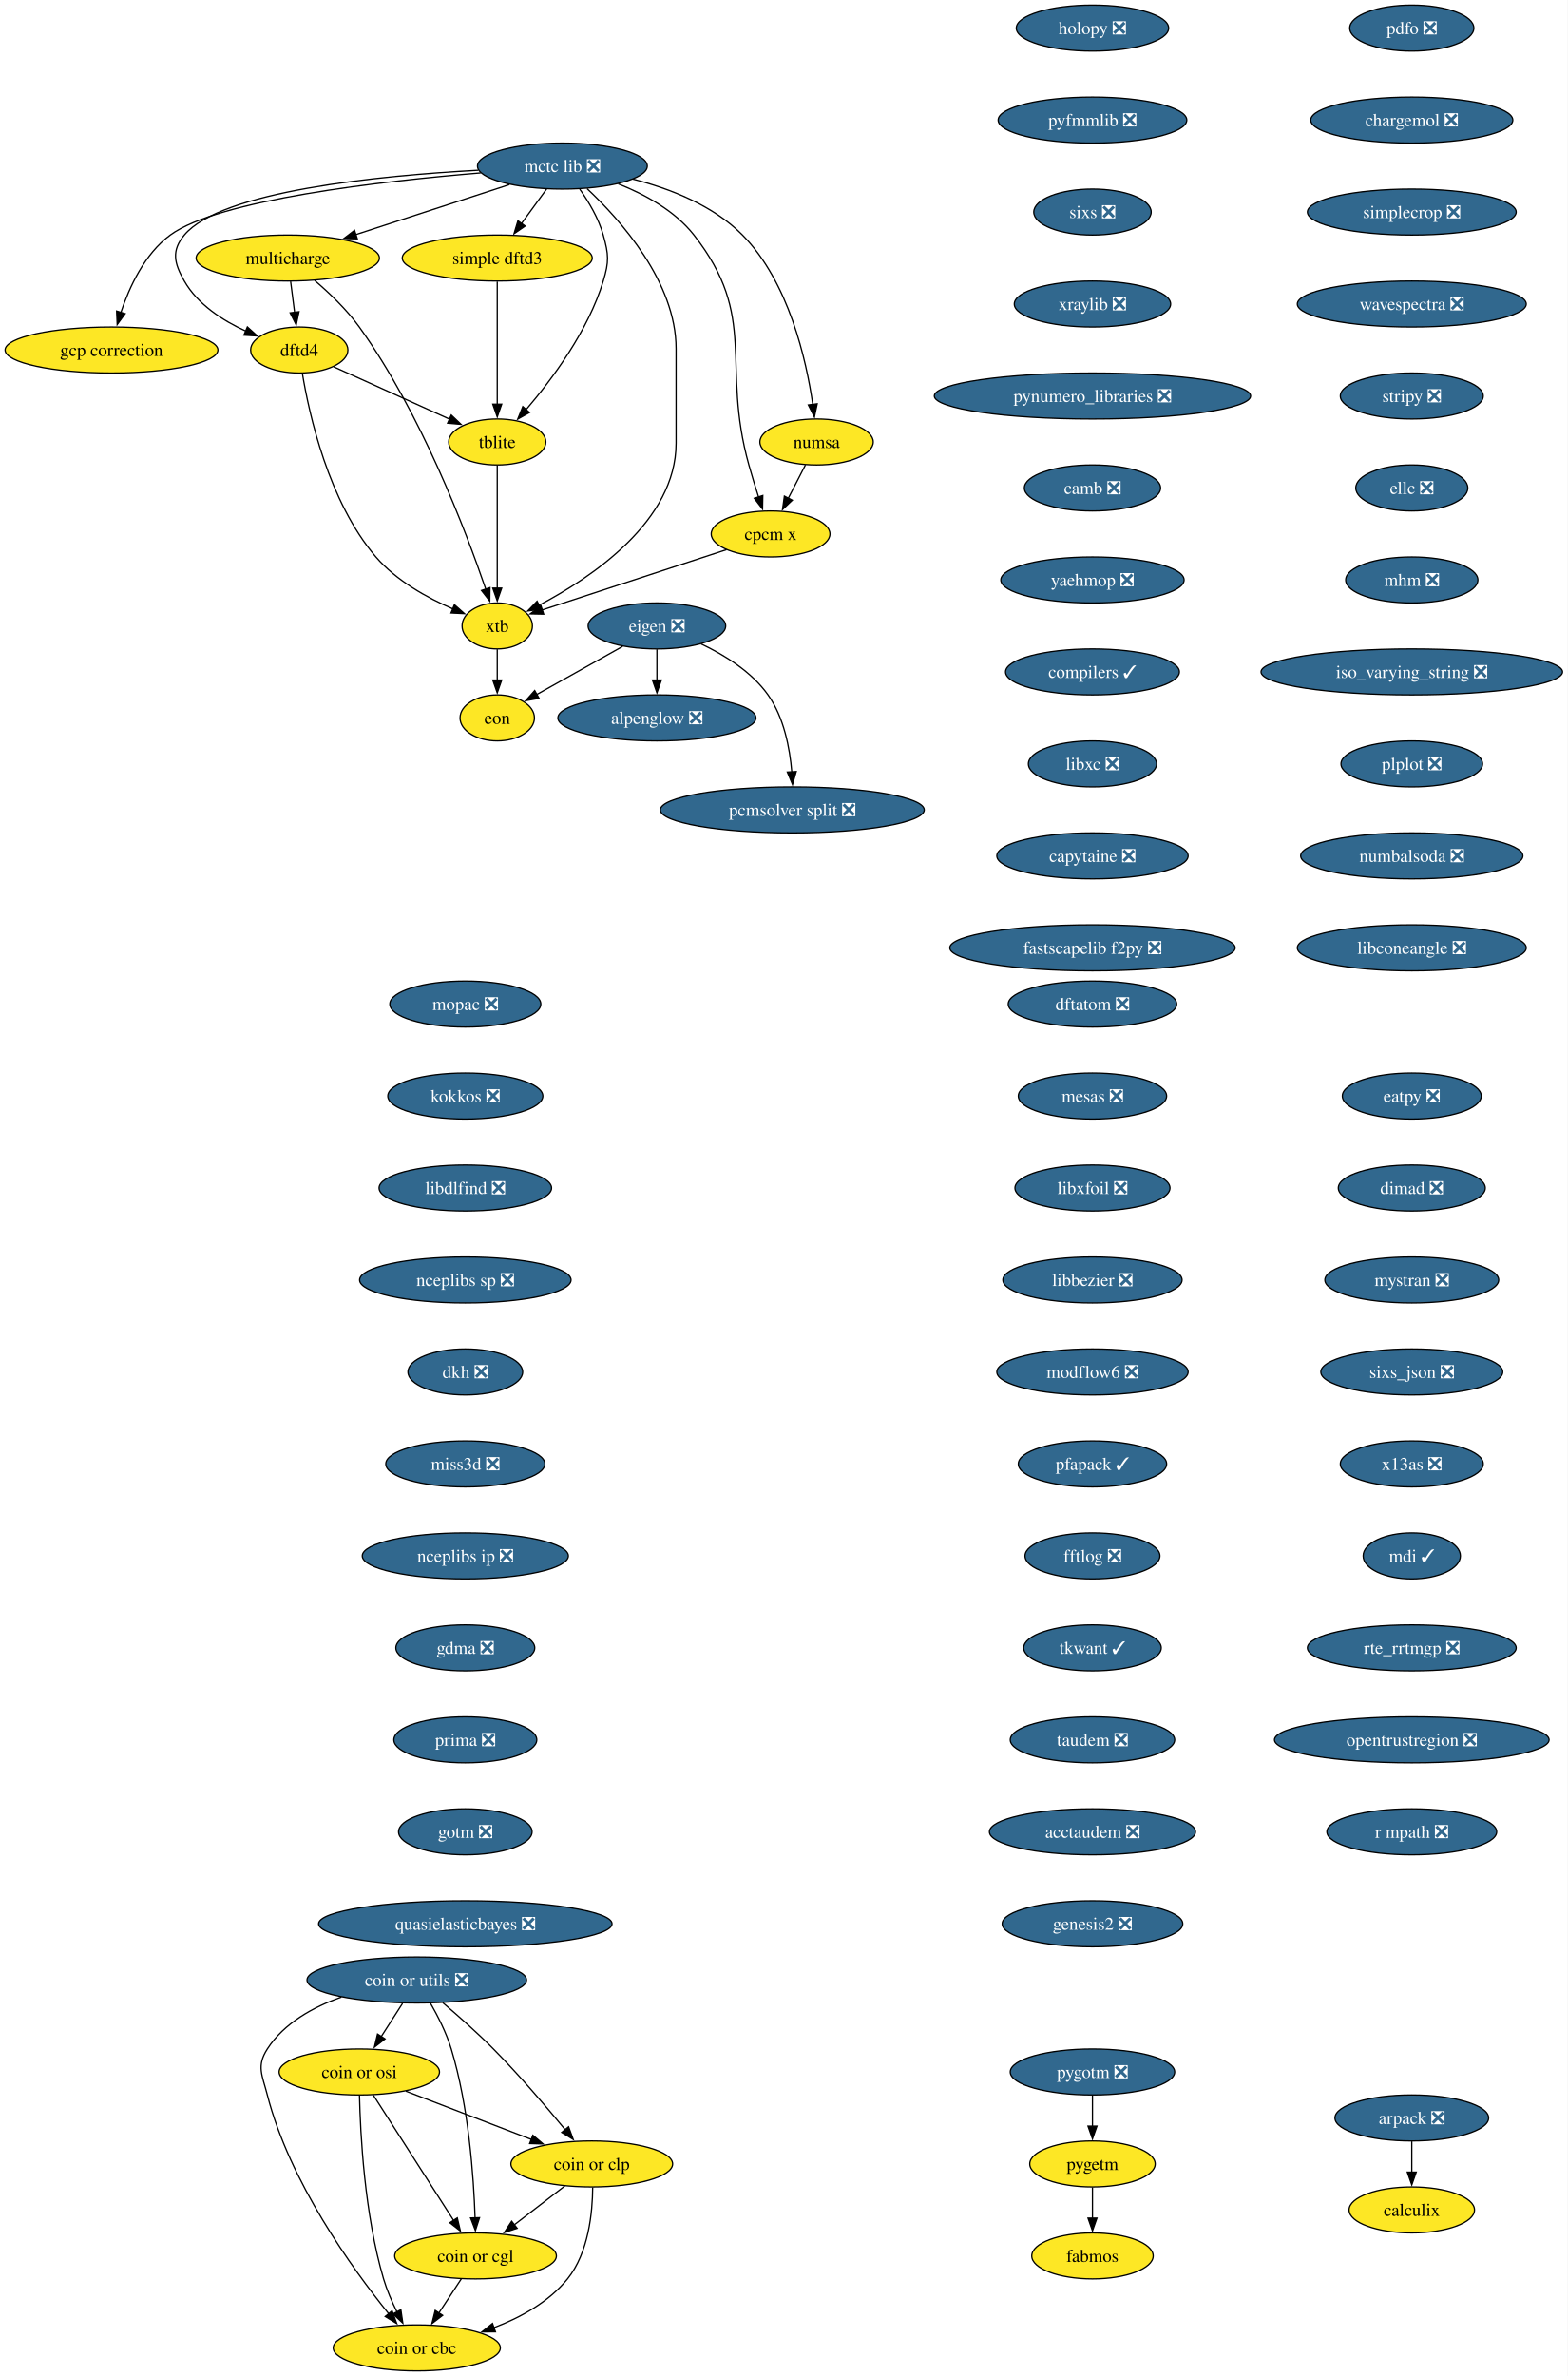
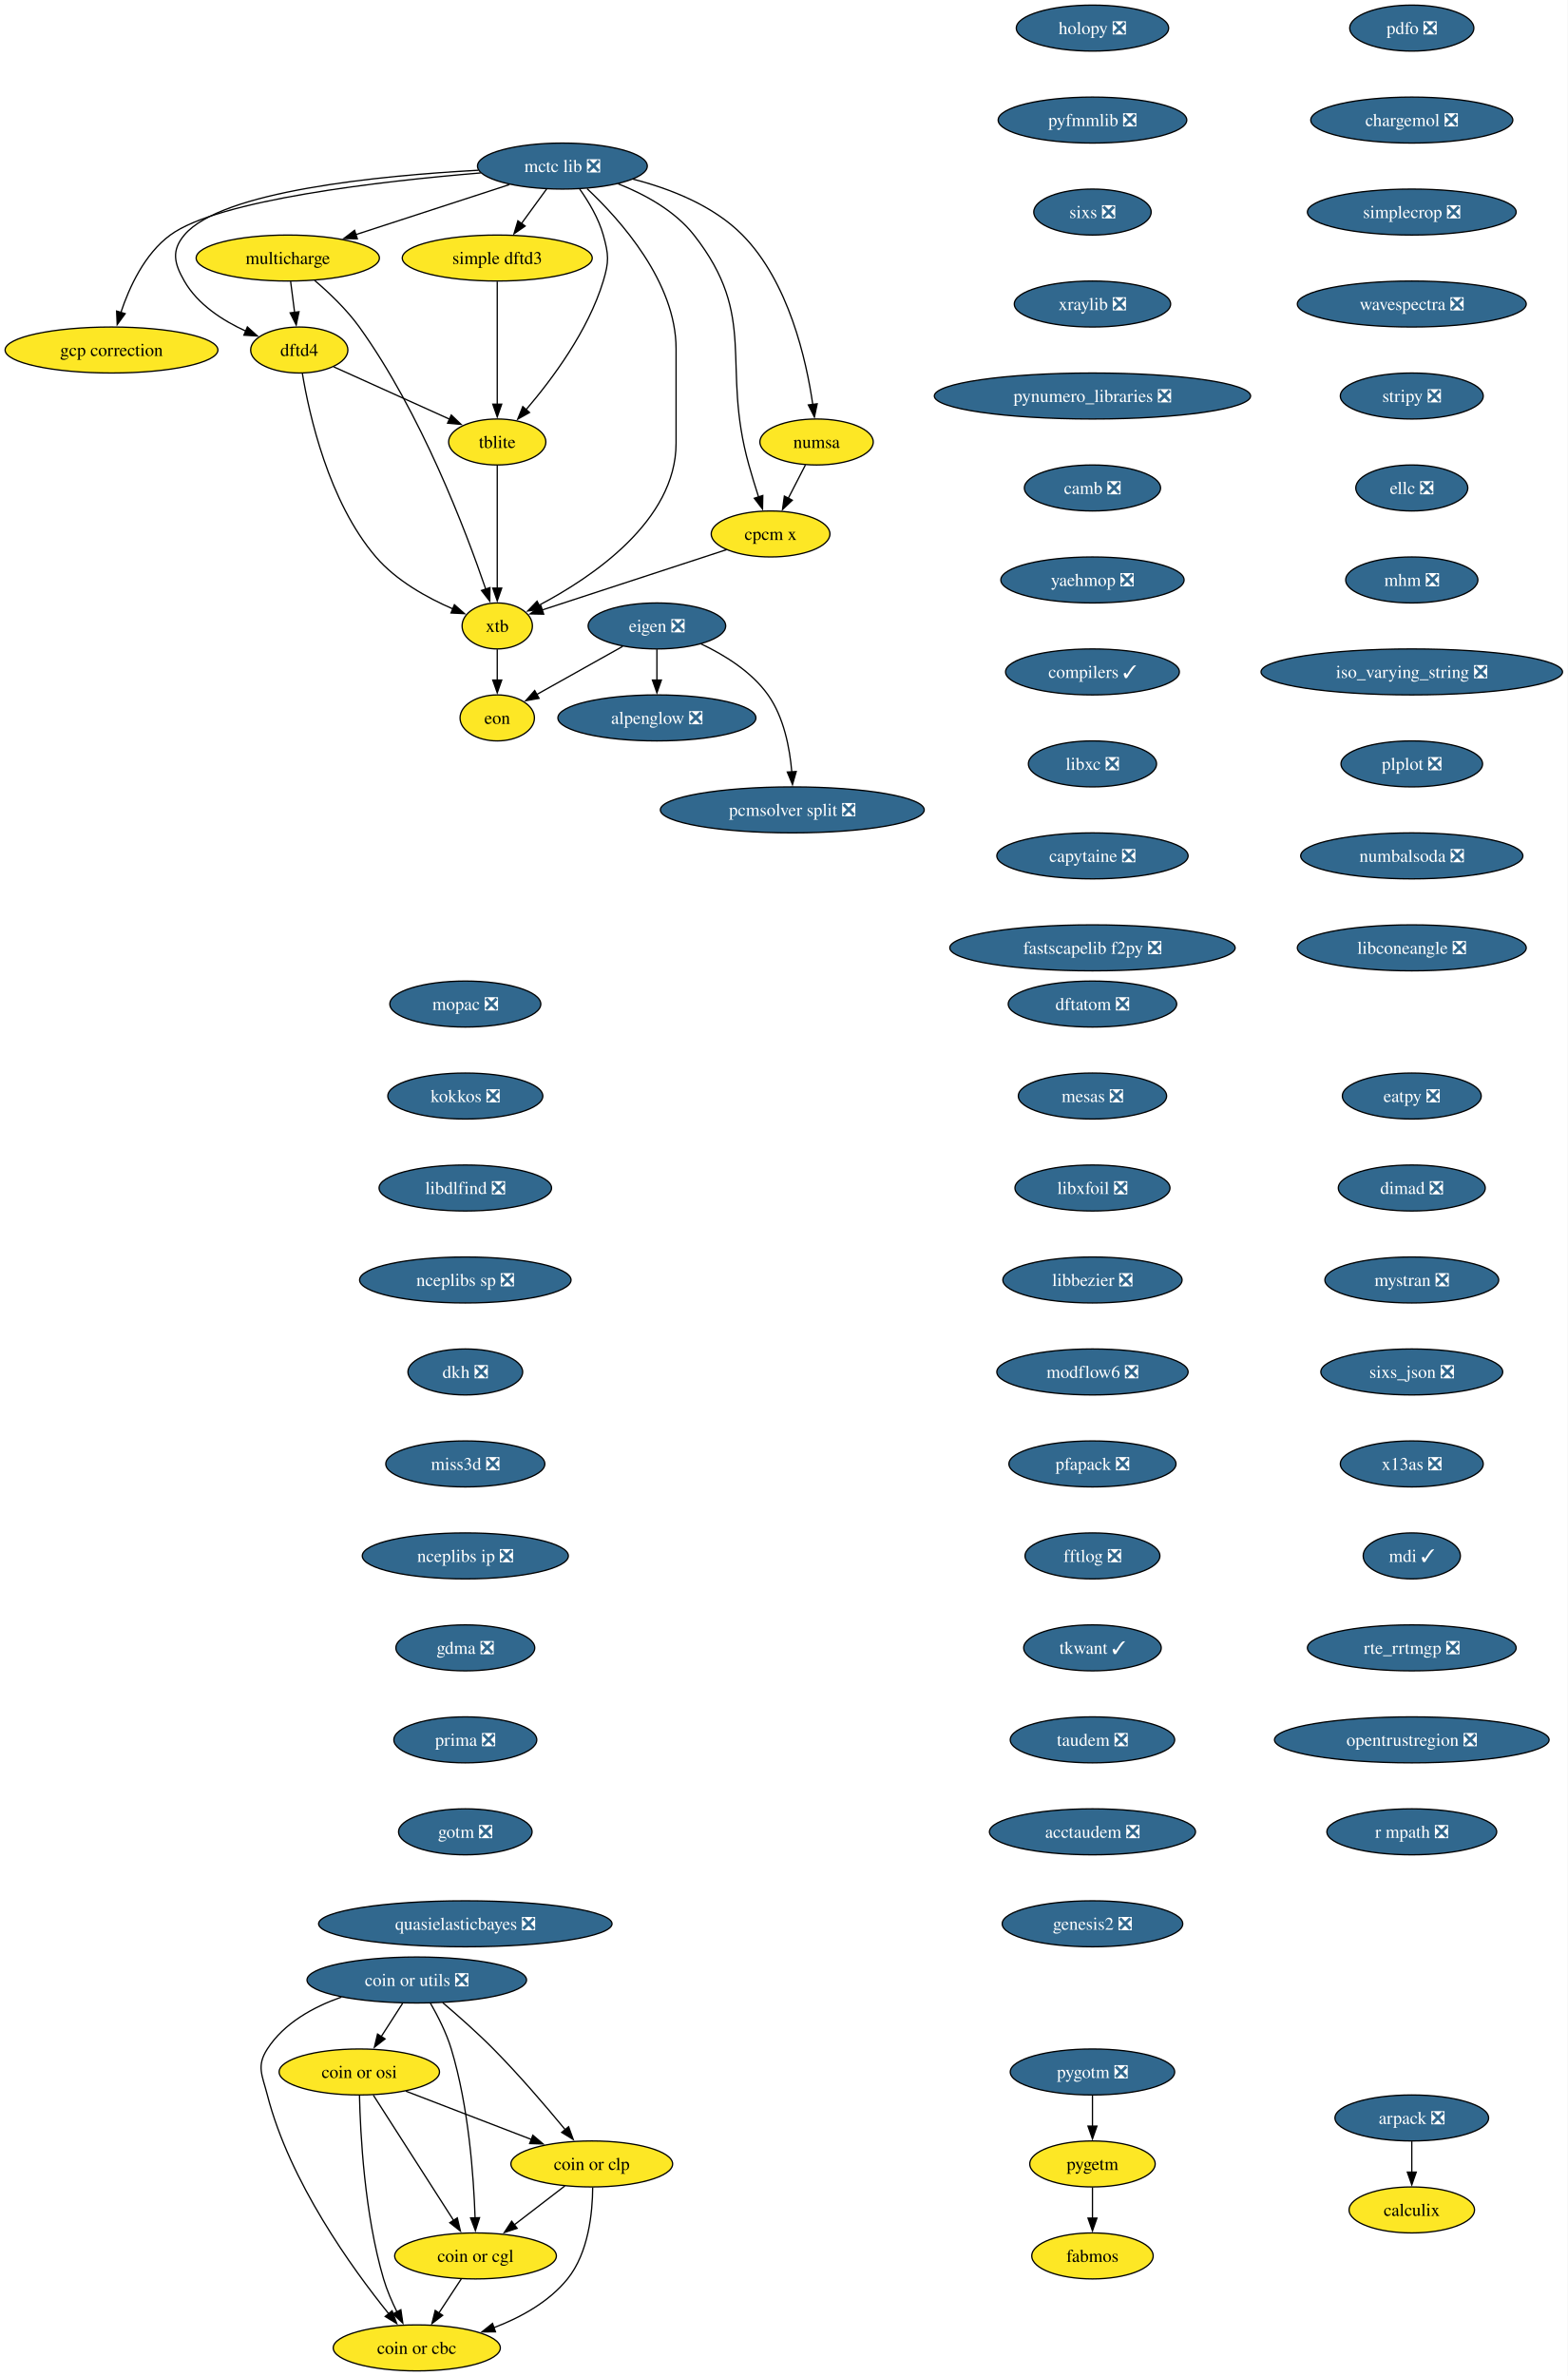
<svg xmlns="http://www.w3.org/2000/svg" xmlns:xlink="http://www.w3.org/1999/xlink" width="1227pt" height="1860pt" viewBox="0.00 0.00 1227.00 1860.00">
  <g id="graph0" class="graph" transform="scale(1 1) rotate(0) translate(4 1856)">
    <polygon fill="white" stroke="none" points="-4,4 -4,-1856 1223.32,-1856 1223.32,4 -4,4" />
    <g id="node1" class="node">
      <g id="a_node1">
        <a xlink:href="https://github.com/conda-forge/alpenglow-feedstock/pull/50" xlink:title="alpenglow ❎">
          <ellipse fill="#31688e" stroke="black" cx="510.3" cy="-1294" rx="77.52" ry="18" />
          <text xml:space="preserve" text-anchor="middle" x="510.3" y="-1289.33" font-family="Times,serif" font-size="14.00" fill="white">alpenglow ❎</text>
        </a>
      </g>
    </g>
    <g id="node2" class="node">
      <g id="a_node2">
        <a xlink:href="https://github.com/conda-forge/arpack-feedstock/pull/55" xlink:title="arpack ❎">
          <ellipse fill="#31688e" stroke="black" cx="1101.3" cy="-198" rx="60.15" ry="18" />
          <text xml:space="preserve" text-anchor="middle" x="1101.3" y="-193.32" font-family="Times,serif" font-size="14.00" fill="white">arpack ❎</text>
        </a>
      </g>
    </g>
    <g id="node3" class="node">
      <g id="a_node3">
        <a xlink:href="https://github.com/conda-forge/calculix-feedstock" xlink:title="calculix">
          <ellipse fill="#fde725" stroke="black" cx="1101.3" cy="-126" rx="49.1" ry="18" />
          <text xml:space="preserve" text-anchor="middle" x="1101.3" y="-121.33" font-family="Times,serif" font-size="14.00">calculix</text>
        </a>
      </g>
    </g>
    <g id="edge1" class="edge">
      <path fill="none" stroke="black" d="M1101.3,-179.7C1101.3,-172.41 1101.3,-163.73 1101.3,-155.54" />
      <polygon fill="black" stroke="black" points="1104.8,-155.62 1101.3,-145.62 1097.8,-155.62 1104.8,-155.62" />
    </g>
    <g id="node4" class="node">
      <g id="a_node4">
        <a xlink:href="https://github.com/conda-forge/eigen-feedstock/pull/58" xlink:title="eigen ❎">
          <ellipse fill="#31688e" stroke="black" cx="510.3" cy="-1366" rx="53.84" ry="18" />
          <text xml:space="preserve" text-anchor="middle" x="510.3" y="-1361.33" font-family="Times,serif" font-size="14.00" fill="white">eigen ❎</text>
        </a>
      </g>
    </g>
    <g id="edge2" class="edge">
      <path fill="none" stroke="black" d="M510.3,-1347.7C510.3,-1340.41 510.3,-1331.73 510.3,-1323.54" />
      <polygon fill="black" stroke="black" points="513.8,-1323.62 510.3,-1313.62 506.8,-1323.62 513.8,-1323.62" />
    </g>
    <g id="node5" class="node">
      <g id="a_node5">
        <a xlink:href="https://github.com/conda-forge/pcmsolver-split-feedstock/pull/34" xlink:title="pcmsolver split ❎">
          <ellipse fill="#31688e" stroke="black" cx="616.3" cy="-1222" rx="103.29" ry="18" />
          <text xml:space="preserve" text-anchor="middle" x="616.3" y="-1217.33" font-family="Times,serif" font-size="14.00" fill="white">pcmsolver split ❎</text>
        </a>
      </g>
    </g>
    <g id="edge3" class="edge">
      <path fill="none" stroke="black" d="M544.85,-1351.94C563.13,-1343.3 584.41,-1330.18 597.3,-1312 609.75,-1294.45 614.33,-1270.39 615.89,-1251.71" />
      <polygon fill="black" stroke="black" points="619.38,-1252.03 616.45,-1241.85 612.39,-1251.63 619.38,-1252.03" />
    </g>
    <g id="node6" class="node">
      <g id="a_node6">
        <a xlink:href="https://github.com/conda-forge/eon-feedstock" xlink:title="eon">
          <ellipse fill="#fde725" stroke="black" cx="385.3" cy="-1294" rx="29.11" ry="18" />
          <text xml:space="preserve" text-anchor="middle" x="385.3" y="-1289.33" font-family="Times,serif" font-size="14.00">eon</text>
        </a>
      </g>
    </g>
    <g id="edge4" class="edge">
      <path fill="none" stroke="black" d="M483.49,-1349.98C463.72,-1338.92 436.81,-1323.84 416.15,-1312.28" />
      <polygon fill="black" stroke="black" points="418.04,-1309.32 407.61,-1307.49 414.62,-1315.43 418.04,-1309.32" />
    </g>
    <g id="node7" class="node">
      <g id="a_node7">
        <a xlink:href="https://github.com/conda-forge/holopy-feedstock/pull/45" xlink:title="holopy ❎">
          <ellipse fill="#31688e" stroke="black" cx="851.3" cy="-1834" rx="59.63" ry="18" />
          <text xml:space="preserve" text-anchor="middle" x="851.3" y="-1829.33" font-family="Times,serif" font-size="14.00" fill="white">holopy ❎</text>
        </a>
      </g>
    </g>
    <g id="node8" class="node">
      <g id="a_node8">
        <a xlink:href="https://github.com/conda-forge/pyfmmlib-feedstock/pull/47" xlink:title="pyfmmlib ❎">
          <ellipse fill="#31688e" stroke="black" cx="851.3" cy="-1762" rx="73.83" ry="18" />
          <text xml:space="preserve" text-anchor="middle" x="851.3" y="-1757.33" font-family="Times,serif" font-size="14.00" fill="white">pyfmmlib ❎</text>
        </a>
      </g>
    </g>
    <g id="node9" class="node">
      <g id="a_node9">
        <a xlink:href="https://github.com/conda-forge/sixs-feedstock/pull/21" xlink:title="sixs ❎">
          <ellipse fill="#31688e" stroke="black" cx="851.3" cy="-1690" rx="45.95" ry="18" />
          <text xml:space="preserve" text-anchor="middle" x="851.3" y="-1685.33" font-family="Times,serif" font-size="14.00" fill="white">sixs ❎</text>
        </a>
      </g>
    </g>
    <g id="node10" class="node">
      <g id="a_node10">
        <a xlink:href="https://github.com/conda-forge/xraylib-feedstock/pull/60" xlink:title="xraylib ❎">
          <ellipse fill="#31688e" stroke="black" cx="851.3" cy="-1618" rx="61.2" ry="18" />
          <text xml:space="preserve" text-anchor="middle" x="851.3" y="-1613.33" font-family="Times,serif" font-size="14.00" fill="white">xraylib ❎</text>
        </a>
      </g>
    </g>
    <g id="node11" class="node">
      <g id="a_node11">
        <a xlink:href="https://github.com/conda-forge/pynumero_libraries-feedstock/pull/34" xlink:title="pynumero_libraries ❎">
          <ellipse fill="#31688e" stroke="black" cx="851.3" cy="-1546" rx="123.81" ry="18" />
          <text xml:space="preserve" text-anchor="middle" x="851.3" y="-1541.33" font-family="Times,serif" font-size="14.00" fill="white">pynumero_libraries ❎</text>
        </a>
      </g>
    </g>
    <g id="node12" class="node">
      <g id="a_node12">
        <a xlink:href="https://github.com/conda-forge/camb-feedstock/pull/69" xlink:title="camb ❎">
          <ellipse fill="#31688e" stroke="black" cx="851.3" cy="-1474" rx="53.31" ry="18" />
          <text xml:space="preserve" text-anchor="middle" x="851.3" y="-1469.33" font-family="Times,serif" font-size="14.00" fill="white">camb ❎</text>
        </a>
      </g>
    </g>
    <g id="node13" class="node">
      <g id="a_node13">
        <a xlink:href="https://github.com/conda-forge/yaehmop-feedstock/pull/16" xlink:title="yaehmop ❎">
          <ellipse fill="#31688e" stroke="black" cx="851.3" cy="-1402" rx="71.73" ry="18" />
          <text xml:space="preserve" text-anchor="middle" x="851.3" y="-1397.33" font-family="Times,serif" font-size="14.00" fill="white">yaehmop ❎</text>
        </a>
      </g>
    </g>
    <g id="node14" class="node">
      <g id="a_node14">
        <a xlink:href="https://github.com/conda-forge/compilers-feedstock/pull/76" xlink:title="compilers ✓">
          <ellipse fill="#31688e" stroke="black" cx="851.3" cy="-1330" rx="68.04" ry="18" />
          <text xml:space="preserve" text-anchor="middle" x="851.3" y="-1325.33" font-family="Times,serif" font-size="14.00" fill="white">compilers ✓</text>
        </a>
      </g>
    </g>
    <g id="node15" class="node">
      <g id="a_node15">
        <a xlink:href="https://github.com/conda-forge/libxc-feedstock/pull/76" xlink:title="libxc ❎">
          <ellipse fill="#31688e" stroke="black" cx="851.3" cy="-1258" rx="50.16" ry="18" />
          <text xml:space="preserve" text-anchor="middle" x="851.3" y="-1253.33" font-family="Times,serif" font-size="14.00" fill="white">libxc ❎</text>
        </a>
      </g>
    </g>
    <g id="node16" class="node">
      <g id="a_node16">
        <a xlink:href="https://github.com/conda-forge/capytaine-feedstock/pull/50" xlink:title="capytaine ❎">
          <ellipse fill="#31688e" stroke="black" cx="851.3" cy="-1186" rx="74.88" ry="18" />
          <text xml:space="preserve" text-anchor="middle" x="851.3" y="-1181.33" font-family="Times,serif" font-size="14.00" fill="white">capytaine ❎</text>
        </a>
      </g>
    </g>
    <g id="node17" class="node">
      <g id="a_node17">
        <a xlink:href="https://github.com/conda-forge/fastscapelib-f2py-feedstock/pull/31" xlink:title="fastscapelib f2py ❎">
          <ellipse fill="#31688e" stroke="black" cx="851.3" cy="-1114" rx="111.71" ry="18" />
          <text xml:space="preserve" text-anchor="middle" x="851.3" y="-1109.33" font-family="Times,serif" font-size="14.00" fill="white">fastscapelib f2py ❎</text>
        </a>
      </g>
    </g>
    <g id="node18" class="node">
      <g id="a_node18">
        <a xlink:href="https://github.com/conda-forge/dftatom-feedstock/pull/7" xlink:title="dftatom ❎">
          <ellipse fill="#31688e" stroke="black" cx="851.3" cy="-1070" rx="65.94" ry="18" />
          <text xml:space="preserve" text-anchor="middle" x="851.3" y="-1065.33" font-family="Times,serif" font-size="14.00" fill="white">dftatom ❎</text>
        </a>
      </g>
    </g>
    <g id="node19" class="node">
      <g id="a_node19">
        <a xlink:href="https://github.com/conda-forge/mesas-feedstock/pull/56" xlink:title="mesas ❎">
          <ellipse fill="#31688e" stroke="black" cx="851.3" cy="-998" rx="58.05" ry="18" />
          <text xml:space="preserve" text-anchor="middle" x="851.3" y="-993.33" font-family="Times,serif" font-size="14.00" fill="white">mesas ❎</text>
        </a>
      </g>
    </g>
    <g id="node20" class="node">
      <g id="a_node20">
        <a xlink:href="https://github.com/conda-forge/libxfoil-feedstock/pull/19" xlink:title="libxfoil ❎">
          <ellipse fill="#31688e" stroke="black" cx="851.3" cy="-926" rx="60.68" ry="18" />
          <text xml:space="preserve" text-anchor="middle" x="851.3" y="-921.33" font-family="Times,serif" font-size="14.00" fill="white">libxfoil ❎</text>
        </a>
      </g>
    </g>
    <g id="node21" class="node">
      <g id="a_node21">
        <a xlink:href="https://github.com/conda-forge/libbezier-feedstock/pull/13" xlink:title="libbezier ❎">
          <ellipse fill="#31688e" stroke="black" cx="851.3" cy="-854" rx="70.15" ry="18" />
          <text xml:space="preserve" text-anchor="middle" x="851.3" y="-849.33" font-family="Times,serif" font-size="14.00" fill="white">libbezier ❎</text>
        </a>
      </g>
    </g>
    <g id="node25" class="node">
      <g id="a_node25">
        <a xlink:href="https://github.com/conda-forge/modflow6-feedstock/pull/43" xlink:title="modflow6 ❎">
          <ellipse fill="#31688e" stroke="black" cx="851.3" cy="-782" rx="74.88" ry="18" />
          <text xml:space="preserve" text-anchor="middle" x="851.3" y="-777.33" font-family="Times,serif" font-size="14.00" fill="white">modflow6 ❎</text>
        </a>
      </g>
    </g>
    <g id="node22" class="node">
      <g id="a_node22">
        <a xlink:href="https://github.com/conda-forge/dftd4-feedstock" xlink:title="dftd4">
          <ellipse fill="#fde725" stroke="black" cx="230.3" cy="-1582" rx="38.06" ry="18" />
          <text xml:space="preserve" text-anchor="middle" x="230.3" y="-1577.33" font-family="Times,serif" font-size="14.00">dftd4</text>
        </a>
      </g>
    </g>
    <g id="node23" class="node">
      <g id="a_node23">
        <a xlink:href="https://github.com/conda-forge/xtb-feedstock" xlink:title="xtb">
          <ellipse fill="#fde725" stroke="black" cx="385.3" cy="-1366" rx="27.53" ry="18" />
          <text xml:space="preserve" text-anchor="middle" x="385.3" y="-1361.33" font-family="Times,serif" font-size="14.00">xtb</text>
        </a>
      </g>
    </g>
    <g id="edge18" class="edge">
      <path fill="none" stroke="black" d="M232.72,-1563.74C237.98,-1531.93 253.1,-1463.35 290.3,-1420 306.28,-1401.38 330.52,-1388.01 350.51,-1379.35" />
      <polygon fill="black" stroke="black" points="351.76,-1382.62 359.7,-1375.6 349.11,-1376.14 351.76,-1382.62" />
    </g>
    <g id="node24" class="node">
      <g id="a_node24">
        <a xlink:href="https://github.com/conda-forge/tblite-feedstock" xlink:title="tblite">
          <ellipse fill="#fde725" stroke="black" cx="385.3" cy="-1510" rx="38.06" ry="18" />
          <text xml:space="preserve" text-anchor="middle" x="385.3" y="-1505.33" font-family="Times,serif" font-size="14.00">tblite</text>
        </a>
      </g>
    </g>
    <g id="edge19" class="edge">
      <path fill="none" stroke="black" d="M257.3,-1568.81C282.45,-1557.45 320.17,-1540.42 348.15,-1527.78" />
      <polygon fill="black" stroke="black" points="349.3,-1531.1 356.97,-1523.79 346.42,-1524.72 349.3,-1531.1" />
    </g>
    <g id="edge20" class="edge">
      <path fill="none" stroke="black" d="M385.3,-1347.7C385.3,-1340.41 385.3,-1331.73 385.3,-1323.54" />
      <polygon fill="black" stroke="black" points="388.8,-1323.62 385.3,-1313.62 381.8,-1323.62 388.8,-1323.62" />
    </g>
    <g id="edge21" class="edge">
      <path fill="none" stroke="black" d="M385.3,-1491.59C385.3,-1467.61 385.3,-1424.14 385.3,-1395.42" />
      <polygon fill="black" stroke="black" points="388.8,-1395.62 385.3,-1385.62 381.8,-1395.62 388.8,-1395.62" />
    </g>
    <g id="node26" class="node">
      <g id="a_node26">
-         <a xlink:href="https://github.com/conda-forge/pfapack-feedstock/pull/24" xlink:title="pfapack ✓">
-           <ellipse fill="#31688e" stroke="black" cx="851.3" cy="-710" rx="58.05" ry="18" />
-           <text xml:space="preserve" text-anchor="middle" x="851.3" y="-705.33" font-family="Times,serif" font-size="14.00" fill="white">pfapack ✓</text>
+         <a xlink:href="https://github.com/conda-forge/pfapack-feedstock/pull/24" xlink:title="pfapack ❎">
+           <ellipse fill="#31688e" stroke="black" cx="851.3" cy="-710" rx="65.41" ry="18" />
+           <text xml:space="preserve" text-anchor="middle" x="851.3" y="-705.33" font-family="Times,serif" font-size="14.00" fill="white">pfapack ❎</text>
        </a>
      </g>
    </g>
    <g id="node27" class="node">
      <g id="a_node27">
        <a xlink:href="https://github.com/conda-forge/fftlog-feedstock/pull/23" xlink:title="fftlog ❎">
          <ellipse fill="#31688e" stroke="black" cx="851.3" cy="-638" rx="52.79" ry="18" />
          <text xml:space="preserve" text-anchor="middle" x="851.3" y="-633.33" font-family="Times,serif" font-size="14.00" fill="white">fftlog ❎</text>
        </a>
      </g>
    </g>
    <g id="node28" class="node">
      <g id="a_node28">
        <a xlink:href="https://github.com/conda-forge/tkwant-feedstock/pull/15" xlink:title="tkwant ✓">
          <ellipse fill="#31688e" stroke="black" cx="851.3" cy="-566" rx="53.84" ry="18" />
          <text xml:space="preserve" text-anchor="middle" x="851.3" y="-561.33" font-family="Times,serif" font-size="14.00" fill="white">tkwant ✓</text>
        </a>
      </g>
    </g>
    <g id="node29" class="node">
      <g id="a_node29">
        <a xlink:href="https://github.com/conda-forge/taudem-feedstock/pull/23" xlink:title="taudem ❎">
          <ellipse fill="#31688e" stroke="black" cx="851.3" cy="-494" rx="64.36" ry="18" />
          <text xml:space="preserve" text-anchor="middle" x="851.3" y="-489.32" font-family="Times,serif" font-size="14.00" fill="white">taudem ❎</text>
        </a>
      </g>
    </g>
    <g id="node35" class="node">
      <g id="a_node35">
        <a xlink:href="https://github.com/conda-forge/acctaudem-feedstock/pull/18" xlink:title="acctaudem ❎">
          <ellipse fill="#31688e" stroke="black" cx="851.3" cy="-422" rx="80.67" ry="18" />
          <text xml:space="preserve" text-anchor="middle" x="851.3" y="-417.32" font-family="Times,serif" font-size="14.00" fill="white">acctaudem ❎</text>
        </a>
      </g>
    </g>
    <g id="node30" class="node">
      <g id="a_node30">
        <a xlink:href="https://github.com/conda-forge/coin-or-utils-feedstock/pull/41" xlink:title="coin or utils ❎">
          <ellipse fill="#31688e" stroke="black" cx="322.3" cy="-306" rx="85.93" ry="18" />
          <text xml:space="preserve" text-anchor="middle" x="322.3" y="-301.32" font-family="Times,serif" font-size="14.00" fill="white">coin or utils ❎</text>
        </a>
      </g>
    </g>
    <g id="node31" class="node">
      <g id="a_node31">
        <a xlink:href="https://github.com/conda-forge/coin-or-cgl-feedstock" xlink:title="coin or cgl">
          <ellipse fill="#fde725" stroke="black" cx="368.3" cy="-90" rx="63.31" ry="18" />
          <text xml:space="preserve" text-anchor="middle" x="368.3" y="-85.33" font-family="Times,serif" font-size="14.00">coin or cgl</text>
        </a>
      </g>
    </g>
    <g id="edge27" class="edge">
      <path fill="none" stroke="black" d="M332.92,-287.99C338.72,-277.9 345.47,-264.65 349.3,-252 362.91,-207.1 366.85,-152.4 367.95,-119.71" />
      <polygon fill="black" stroke="black" points="371.44,-119.93 368.2,-109.84 364.44,-119.74 371.44,-119.93" />
    </g>
    <g id="node32" class="node">
      <g id="a_node32">
        <a xlink:href="https://github.com/conda-forge/coin-or-osi-feedstock" xlink:title="coin or osi">
          <ellipse fill="#fde725" stroke="black" cx="277.3" cy="-234" rx="62.78" ry="18" />
          <text xml:space="preserve" text-anchor="middle" x="277.3" y="-229.32" font-family="Times,serif" font-size="14.00">coin or osi</text>
        </a>
      </g>
    </g>
    <g id="edge28" class="edge">
      <path fill="none" stroke="black" d="M311.18,-287.7C306.11,-279.81 300,-270.3 294.37,-261.55" />
      <polygon fill="black" stroke="black" points="297.47,-259.9 289.11,-253.38 291.58,-263.68 297.47,-259.9" />
    </g>
    <g id="node33" class="node">
      <g id="a_node33">
        <a xlink:href="https://github.com/conda-forge/coin-or-cbc-feedstock" xlink:title="coin or cbc">
          <ellipse fill="#fde725" stroke="black" cx="322.3" cy="-18" rx="65.41" ry="18" />
          <text xml:space="preserve" text-anchor="middle" x="322.3" y="-13.32" font-family="Times,serif" font-size="14.00">coin or cbc</text>
        </a>
      </g>
    </g>
    <g id="edge29" class="edge">
      <path fill="none" stroke="black" d="M263.29,-292.63C241.21,-284.84 218.35,-272.24 205.3,-252 196.63,-238.55 201.33,-231.5 205.3,-216 222.71,-148.09 271.6,-80.31 300.38,-44.67" />
      <polygon fill="black" stroke="black" points="302.97,-47.03 306.61,-37.08 297.56,-42.59 302.97,-47.03" />
    </g>
    <g id="node34" class="node">
      <g id="a_node34">
        <a xlink:href="https://github.com/conda-forge/coin-or-clp-feedstock" xlink:title="coin or clp">
          <ellipse fill="#fde725" stroke="black" cx="459.3" cy="-162" rx="63.31" ry="18" />
          <text xml:space="preserve" text-anchor="middle" x="459.3" y="-157.32" font-family="Times,serif" font-size="14.00">coin or clp</text>
        </a>
      </g>
    </g>
    <g id="edge30" class="edge">
      <path fill="none" stroke="black" d="M342.64,-288.22C354.55,-278.1 369.69,-264.74 382.3,-252 402.37,-231.72 423.46,-207.08 438.48,-188.87" />
      <polygon fill="black" stroke="black" points="441.16,-191.12 444.79,-181.17 435.75,-186.69 441.16,-191.12" />
    </g>
    <g id="edge31" class="edge">
      <path fill="none" stroke="black" d="M357.17,-72.05C351.91,-64.06 345.52,-54.33 339.65,-45.4" />
      <polygon fill="black" stroke="black" points="342.58,-43.49 334.16,-37.05 336.73,-47.33 342.58,-43.49" />
    </g>
    <g id="edge32" class="edge">
      <path fill="none" stroke="black" d="M288.28,-215.87C303.92,-191.46 332.78,-146.43 351.23,-117.64" />
      <polygon fill="black" stroke="black" points="354.02,-119.77 356.47,-109.46 348.13,-115.99 354.02,-119.77" />
    </g>
    <g id="edge33" class="edge">
      <path fill="none" stroke="black" d="M277.44,-215.7C278.1,-185.79 281.33,-122.75 296.3,-72 298.88,-63.25 302.81,-54.18 306.84,-46.07" />
      <polygon fill="black" stroke="black" points="309.84,-47.88 311.38,-37.4 303.64,-44.63 309.84,-47.88" />
    </g>
    <g id="edge34" class="edge">
      <path fill="none" stroke="black" d="M313.69,-219C342,-208.12 381.48,-192.93 412.19,-181.12" />
      <polygon fill="black" stroke="black" points="413.17,-184.49 421.25,-177.64 410.66,-177.96 413.17,-184.49" />
    </g>
    <g id="edge35" class="edge">
      <path fill="none" stroke="black" d="M438.19,-144.76C426.45,-135.73 411.62,-124.33 398.65,-114.35" />
      <polygon fill="black" stroke="black" points="400.87,-111.64 390.81,-108.31 396.6,-117.18 400.87,-111.64" />
    </g>
    <g id="edge36" class="edge">
      <path fill="none" stroke="black" d="M460.02,-143.65C459.91,-124.15 456.88,-92.52 440.3,-72 425.69,-53.92 403.61,-41.79 382.48,-33.76" />
      <polygon fill="black" stroke="black" points="383.91,-30.56 373.32,-30.54 381.59,-37.16 383.91,-30.56" />
    </g>
    <g id="node36" class="node">
      <g id="a_node36">
        <a xlink:href="https://github.com/conda-forge/genesis2-feedstock/pull/13" xlink:title="genesis2 ❎">
          <ellipse fill="#31688e" stroke="black" cx="851.3" cy="-350" rx="70.68" ry="18" />
          <text xml:space="preserve" text-anchor="middle" x="851.3" y="-345.32" font-family="Times,serif" font-size="14.00" fill="white">genesis2 ❎</text>
        </a>
      </g>
    </g>
    <g id="node37" class="node">
      <g id="a_node37">
        <a xlink:href="https://github.com/conda-forge/pdfo-feedstock/pull/22" xlink:title="pdfo ❎">
          <ellipse fill="#31688e" stroke="black" cx="1101.3" cy="-1834" rx="48.58" ry="18" />
          <text xml:space="preserve" text-anchor="middle" x="1101.3" y="-1829.33" font-family="Times,serif" font-size="14.00" fill="white">pdfo ❎</text>
        </a>
      </g>
    </g>
    <g id="node38" class="node">
      <g id="a_node38">
        <a xlink:href="https://github.com/conda-forge/chargemol-feedstock/pull/3" xlink:title="chargemol ❎">
          <ellipse fill="#31688e" stroke="black" cx="1101.3" cy="-1762" rx="79.09" ry="18" />
          <text xml:space="preserve" text-anchor="middle" x="1101.3" y="-1757.33" font-family="Times,serif" font-size="14.00" fill="white">chargemol ❎</text>
        </a>
      </g>
    </g>
    <g id="node39" class="node">
      <g id="a_node39">
        <a xlink:href="https://github.com/conda-forge/simplecrop-feedstock/pull/4" xlink:title="simplecrop ❎">
          <ellipse fill="#31688e" stroke="black" cx="1101.3" cy="-1690" rx="81.72" ry="18" />
          <text xml:space="preserve" text-anchor="middle" x="1101.3" y="-1685.33" font-family="Times,serif" font-size="14.00" fill="white">simplecrop ❎</text>
        </a>
      </g>
    </g>
    <g id="node42" class="node">
      <g id="a_node42">
        <a xlink:href="https://github.com/conda-forge/wavespectra-feedstock/pull/37" xlink:title="wavespectra ❎">
          <ellipse fill="#31688e" stroke="black" cx="1101.3" cy="-1618" rx="89.61" ry="18" />
          <text xml:space="preserve" text-anchor="middle" x="1101.3" y="-1613.33" font-family="Times,serif" font-size="14.00" fill="white">wavespectra ❎</text>
        </a>
      </g>
    </g>
    <g id="node40" class="node">
      <g id="a_node40">
        <a xlink:href="https://github.com/conda-forge/simple-dftd3-feedstock" xlink:title="simple dftd3">
          <ellipse fill="#fde725" stroke="black" cx="385.3" cy="-1654" rx="74.36" ry="18" />
          <text xml:space="preserve" text-anchor="middle" x="385.3" y="-1649.33" font-family="Times,serif" font-size="14.00">simple dftd3</text>
        </a>
      </g>
    </g>
    <g id="edge41" class="edge">
      <path fill="none" stroke="black" d="M385.3,-1635.59C385.3,-1611.61 385.3,-1568.14 385.3,-1539.42" />
      <polygon fill="black" stroke="black" points="388.8,-1539.62 385.3,-1529.62 381.8,-1539.62 388.8,-1539.62" />
    </g>
    <g id="node41" class="node">
      <g id="a_node41">
        <a xlink:href="https://github.com/conda-forge/gcp-correction-feedstock" xlink:title="gcp correction">
          <ellipse fill="#fde725" stroke="black" cx="83.3" cy="-1582" rx="83.3" ry="18" />
          <text xml:space="preserve" text-anchor="middle" x="83.3" y="-1577.33" font-family="Times,serif" font-size="14.00">gcp correction</text>
        </a>
      </g>
    </g>
    <g id="node43" class="node">
      <g id="a_node43">
        <a xlink:href="https://github.com/conda-forge/stripy-feedstock/pull/25" xlink:title="stripy ❎">
          <ellipse fill="#31688e" stroke="black" cx="1101.3" cy="-1546" rx="55.94" ry="18" />
          <text xml:space="preserve" text-anchor="middle" x="1101.3" y="-1541.33" font-family="Times,serif" font-size="14.00" fill="white">stripy ❎</text>
        </a>
      </g>
    </g>
    <g id="node44" class="node">
      <g id="a_node44">
        <a xlink:href="https://github.com/conda-forge/ellc-feedstock/pull/18" xlink:title="ellc ❎">
          <ellipse fill="#31688e" stroke="black" cx="1101.3" cy="-1474" rx="43.84" ry="18" />
          <text xml:space="preserve" text-anchor="middle" x="1101.3" y="-1469.33" font-family="Times,serif" font-size="14.00" fill="white">ellc ❎</text>
        </a>
      </g>
    </g>
    <g id="node45" class="node">
      <g id="a_node45">
        <a xlink:href="https://github.com/conda-forge/mhm-feedstock/pull/26" xlink:title="mhm ❎">
          <ellipse fill="#31688e" stroke="black" cx="1101.3" cy="-1402" rx="51.74" ry="18" />
          <text xml:space="preserve" text-anchor="middle" x="1101.3" y="-1397.33" font-family="Times,serif" font-size="14.00" fill="white">mhm ❎</text>
        </a>
      </g>
    </g>
    <g id="node46" class="node">
      <g id="a_node46">
        <a xlink:href="https://github.com/conda-forge/iso_varying_string-feedstock/pull/11" xlink:title="iso_varying_string ❎">
          <ellipse fill="#31688e" stroke="black" cx="1101.3" cy="-1330" rx="118.02" ry="18" />
          <text xml:space="preserve" text-anchor="middle" x="1101.3" y="-1325.33" font-family="Times,serif" font-size="14.00" fill="white">iso_varying_string ❎</text>
        </a>
      </g>
    </g>
    <g id="node51" class="node">
      <g id="a_node51">
        <a xlink:href="https://github.com/conda-forge/plplot-feedstock/pull/9" xlink:title="plplot ❎">
          <ellipse fill="#31688e" stroke="black" cx="1101.3" cy="-1258" rx="55.42" ry="18" />
          <text xml:space="preserve" text-anchor="middle" x="1101.3" y="-1253.33" font-family="Times,serif" font-size="14.00" fill="white">plplot ❎</text>
        </a>
      </g>
    </g>
    <g id="node47" class="node">
      <g id="a_node47">
        <a xlink:href="https://github.com/conda-forge/mctc-lib-feedstock/pull/28" xlink:title="mctc lib ❎">
          <ellipse fill="#31688e" stroke="black" cx="436.3" cy="-1726" rx="66.47" ry="18" />
          <text xml:space="preserve" text-anchor="middle" x="436.3" y="-1721.33" font-family="Times,serif" font-size="14.00" fill="white">mctc lib ❎</text>
        </a>
      </g>
    </g>
    <g id="edge47" class="edge">
      <path fill="none" stroke="black" d="M370.57,-1722.73C292.47,-1718.49 169.07,-1706.38 140.3,-1672 130.03,-1659.73 132.36,-1649.89 140.3,-1636 150.76,-1617.71 170.26,-1605.1 188.45,-1596.79" />
      <polygon fill="black" stroke="black" points="189.67,-1600.07 197.53,-1592.97 186.96,-1593.62 189.67,-1600.07" />
    </g>
    <g id="edge48" class="edge">
      <path fill="none" stroke="black" d="M455.61,-1708.32C481.79,-1683.75 525.3,-1635.08 525.3,-1583 525.3,-1583 525.3,-1583 525.3,-1509 525.3,-1448.17 459.35,-1403.95 417.98,-1382.19" />
      <polygon fill="black" stroke="black" points="419.65,-1379.11 409.14,-1377.71 416.48,-1385.36 419.65,-1379.11" />
    </g>
    <g id="edge49" class="edge">
      <path fill="none" stroke="black" d="M449.87,-1707.97C456.86,-1698.09 464.67,-1685.05 468.3,-1672 472.59,-1656.59 472.92,-1651.32 468.3,-1636 456.54,-1597.03 428.21,-1559.06 407.93,-1535.39" />
      <polygon fill="black" stroke="black" points="410.56,-1533.09 401.33,-1527.89 405.3,-1537.71 410.56,-1533.09" />
    </g>
    <g id="edge50" class="edge">
      <path fill="none" stroke="black" d="M423.96,-1708.05C418,-1699.89 410.74,-1689.91 404.12,-1680.82" />
      <polygon fill="black" stroke="black" points="407.14,-1679.03 398.42,-1673.01 401.48,-1683.16 407.14,-1679.03" />
    </g>
    <g id="edge51" class="edge">
      <path fill="none" stroke="black" d="M372.31,-1720.62C293.97,-1714.13 167.04,-1699.65 129.3,-1672 109.27,-1657.32 97.27,-1631.33 90.58,-1611.22" />
      <polygon fill="black" stroke="black" points="94.01,-1610.46 87.75,-1601.91 87.31,-1612.5 94.01,-1610.46" />
    </g>
    <g id="node48" class="node">
      <g id="a_node48">
        <a xlink:href="https://github.com/conda-forge/multicharge-feedstock" xlink:title="multicharge">
          <ellipse fill="#fde725" stroke="black" cx="221.3" cy="-1654" rx="71.73" ry="18" />
          <text xml:space="preserve" text-anchor="middle" x="221.3" y="-1649.33" font-family="Times,serif" font-size="14.00">multicharge</text>
        </a>
      </g>
    </g>
    <g id="edge52" class="edge">
      <path fill="none" stroke="black" d="M394.85,-1711.5C360.53,-1700.33 311.55,-1684.38 274.37,-1672.28" />
      <polygon fill="black" stroke="black" points="275.76,-1669.05 265.17,-1669.28 273.59,-1675.71 275.76,-1669.05" />
    </g>
    <g id="node49" class="node">
      <g id="a_node49">
        <a xlink:href="https://github.com/conda-forge/numsa-feedstock" xlink:title="numsa">
          <ellipse fill="#fde725" stroke="black" cx="635.3" cy="-1510" rx="44.37" ry="18" />
          <text xml:space="preserve" text-anchor="middle" x="635.3" y="-1505.33" font-family="Times,serif" font-size="14.00">numsa</text>
        </a>
      </g>
    </g>
    <g id="edge53" class="edge">
      <path fill="none" stroke="black" d="M491.59,-1715.76C520.46,-1708.35 554.44,-1695.18 577.3,-1672 613.48,-1635.32 627.26,-1574.47 632.38,-1539.01" />
      <polygon fill="black" stroke="black" points="635.79,-1539.9 633.61,-1529.54 628.85,-1539 635.79,-1539.9" />
    </g>
    <g id="node50" class="node">
      <g id="a_node50">
        <a xlink:href="https://github.com/conda-forge/cpcm-x-feedstock" xlink:title="cpcm x">
          <ellipse fill="#fde725" stroke="black" cx="599.3" cy="-1438" rx="46.47" ry="18" />
          <text xml:space="preserve" text-anchor="middle" x="599.3" y="-1433.33" font-family="Times,serif" font-size="14.00">cpcm x</text>
        </a>
      </g>
    </g>
    <g id="edge54" class="edge">
      <path fill="none" stroke="black" d="M480.01,-1712.1C500.85,-1703.82 524.41,-1690.99 539.3,-1672 590.06,-1607.28 560.17,-1571.22 582.3,-1492 584.6,-1483.78 587.33,-1474.92 589.93,-1466.84" />
      <polygon fill="black" stroke="black" points="593.2,-1468.12 592.99,-1457.52 586.55,-1465.94 593.2,-1468.12" />
    </g>
    <g id="edge55" class="edge">
      <path fill="none" stroke="black" d="M223.53,-1635.7C224.47,-1628.32 225.6,-1619.52 226.67,-1611.25" />
      <polygon fill="black" stroke="black" points="230.1,-1611.97 227.91,-1601.61 223.16,-1611.08 230.1,-1611.97" />
    </g>
    <g id="edge56" class="edge">
      <path fill="none" stroke="black" d="M242.34,-1636.47C253.73,-1626.75 267.45,-1613.69 277.3,-1600 325.67,-1532.74 360.73,-1440.36 376.31,-1394.76" />
      <polygon fill="black" stroke="black" points="379.59,-1396 379.45,-1385.4 372.95,-1393.77 379.59,-1396" />
    </g>
    <g id="edge57" class="edge">
      <path fill="none" stroke="black" d="M626.59,-1492.05C622.56,-1484.23 617.69,-1474.75 613.17,-1465.98" />
      <polygon fill="black" stroke="black" points="616.31,-1464.43 608.63,-1457.13 610.09,-1467.63 616.31,-1464.43" />
    </g>
    <g id="edge58" class="edge">
      <path fill="none" stroke="black" d="M564.92,-1425.75C525.26,-1412.78 460.4,-1391.57 420.43,-1378.49" />
      <polygon fill="black" stroke="black" points="421.65,-1375.21 411.05,-1375.42 419.47,-1381.86 421.65,-1375.21" />
    </g>
    <g id="node52" class="node">
      <g id="a_node52">
        <a xlink:href="https://github.com/conda-forge/numbalsoda-feedstock/pull/17" xlink:title="numbalsoda ❎">
          <ellipse fill="#31688e" stroke="black" cx="1101.3" cy="-1186" rx="86.98" ry="18" />
          <text xml:space="preserve" text-anchor="middle" x="1101.3" y="-1181.33" font-family="Times,serif" font-size="14.00" fill="white">numbalsoda ❎</text>
        </a>
      </g>
    </g>
    <g id="node53" class="node">
      <g id="a_node53">
        <a xlink:href="https://github.com/conda-forge/libconeangle-feedstock/pull/11" xlink:title="libconeangle ❎">
          <ellipse fill="#31688e" stroke="black" cx="1101.3" cy="-1114" rx="89.61" ry="18" />
          <text xml:space="preserve" text-anchor="middle" x="1101.3" y="-1109.33" font-family="Times,serif" font-size="14.00" fill="white">libconeangle ❎</text>
        </a>
      </g>
    </g>
    <g id="node54" class="node">
      <g id="a_node54">
        <a xlink:href="https://github.com/conda-forge/mopac-feedstock/pull/26" xlink:title="mopac ❎">
          <ellipse fill="#31688e" stroke="black" cx="360.3" cy="-1070" rx="59.1" ry="18" />
          <text xml:space="preserve" text-anchor="middle" x="360.3" y="-1065.33" font-family="Times,serif" font-size="14.00" fill="white">mopac ❎</text>
        </a>
      </g>
    </g>
    <g id="node55" class="node">
      <g id="a_node55">
        <a xlink:href="https://github.com/conda-forge/kokkos-feedstock/pull/61" xlink:title="kokkos ❎">
          <ellipse fill="#31688e" stroke="black" cx="360.3" cy="-998" rx="60.68" ry="18" />
          <text xml:space="preserve" text-anchor="middle" x="360.3" y="-993.33" font-family="Times,serif" font-size="14.00" fill="white">kokkos ❎</text>
        </a>
      </g>
    </g>
    <g id="node56" class="node">
      <g id="a_node56">
        <a xlink:href="https://github.com/conda-forge/libdlfind-feedstock/pull/10" xlink:title="libdlfind ❎">
          <ellipse fill="#31688e" stroke="black" cx="360.3" cy="-926" rx="67.52" ry="18" />
          <text xml:space="preserve" text-anchor="middle" x="360.3" y="-921.33" font-family="Times,serif" font-size="14.00" fill="white">libdlfind ❎</text>
        </a>
      </g>
    </g>
    <g id="node57" class="node">
      <g id="a_node57">
        <a xlink:href="https://github.com/conda-forge/nceplibs-sp-feedstock/pull/10" xlink:title="nceplibs sp ❎">
          <ellipse fill="#31688e" stroke="black" cx="360.3" cy="-854" rx="82.77" ry="18" />
          <text xml:space="preserve" text-anchor="middle" x="360.3" y="-849.33" font-family="Times,serif" font-size="14.00" fill="white">nceplibs sp ❎</text>
        </a>
      </g>
    </g>
    <g id="node58" class="node">
      <g id="a_node58">
        <a xlink:href="https://github.com/conda-forge/dkh-feedstock/pull/8" xlink:title="dkh ❎">
          <ellipse fill="#31688e" stroke="black" cx="360.3" cy="-782" rx="44.9" ry="18" />
          <text xml:space="preserve" text-anchor="middle" x="360.3" y="-777.33" font-family="Times,serif" font-size="14.00" fill="white">dkh ❎</text>
        </a>
      </g>
    </g>
    <g id="node59" class="node">
      <g id="a_node59">
        <a xlink:href="https://github.com/conda-forge/miss3d-feedstock/pull/11" xlink:title="miss3d ❎">
          <ellipse fill="#31688e" stroke="black" cx="360.3" cy="-710" rx="62.26" ry="18" />
          <text xml:space="preserve" text-anchor="middle" x="360.3" y="-705.33" font-family="Times,serif" font-size="14.00" fill="white">miss3d ❎</text>
        </a>
      </g>
    </g>
    <g id="node60" class="node">
      <g id="a_node60">
        <a xlink:href="https://github.com/conda-forge/nceplibs-ip-feedstock/pull/18" xlink:title="nceplibs ip ❎">
          <ellipse fill="#31688e" stroke="black" cx="360.3" cy="-638" rx="80.67" ry="18" />
          <text xml:space="preserve" text-anchor="middle" x="360.3" y="-633.33" font-family="Times,serif" font-size="14.00" fill="white">nceplibs ip ❎</text>
        </a>
      </g>
    </g>
    <g id="node61" class="node">
      <g id="a_node61">
        <a xlink:href="https://github.com/conda-forge/gdma-feedstock/pull/18" xlink:title="gdma ❎">
          <ellipse fill="#31688e" stroke="black" cx="360.3" cy="-566" rx="54.36" ry="18" />
          <text xml:space="preserve" text-anchor="middle" x="360.3" y="-561.33" font-family="Times,serif" font-size="14.00" fill="white">gdma ❎</text>
        </a>
      </g>
    </g>
    <g id="node62" class="node">
      <g id="a_node62">
        <a xlink:href="https://github.com/conda-forge/prima-feedstock/pull/8" xlink:title="prima ❎">
          <ellipse fill="#31688e" stroke="black" cx="360.3" cy="-494" rx="55.94" ry="18" />
          <text xml:space="preserve" text-anchor="middle" x="360.3" y="-489.32" font-family="Times,serif" font-size="14.00" fill="white">prima ❎</text>
        </a>
      </g>
    </g>
    <g id="node63" class="node">
      <g id="a_node63">
        <a xlink:href="https://github.com/conda-forge/gotm-feedstock/pull/11" xlink:title="gotm ❎">
          <ellipse fill="#31688e" stroke="black" cx="360.3" cy="-422" rx="52.26" ry="18" />
          <text xml:space="preserve" text-anchor="middle" x="360.3" y="-417.32" font-family="Times,serif" font-size="14.00" fill="white">gotm ❎</text>
        </a>
      </g>
    </g>
    <g id="node64" class="node">
      <g id="a_node64">
        <a xlink:href="https://github.com/conda-forge/quasielasticbayes-feedstock/pull/19" xlink:title="quasielasticbayes ❎">
          <ellipse fill="#31688e" stroke="black" cx="360.3" cy="-350" rx="114.87" ry="18" />
          <text xml:space="preserve" text-anchor="middle" x="360.3" y="-345.32" font-family="Times,serif" font-size="14.00" fill="white">quasielasticbayes ❎</text>
        </a>
      </g>
    </g>
    <g id="node65" class="node">
      <g id="a_node65">
        <a xlink:href="https://github.com/conda-forge/eatpy-feedstock/pull/11" xlink:title="eatpy ❎">
          <ellipse fill="#31688e" stroke="black" cx="1101.3" cy="-998" rx="54.36" ry="18" />
          <text xml:space="preserve" text-anchor="middle" x="1101.3" y="-993.33" font-family="Times,serif" font-size="14.00" fill="white">eatpy ❎</text>
        </a>
      </g>
    </g>
    <g id="node66" class="node">
      <g id="a_node66">
        <a xlink:href="https://github.com/conda-forge/dimad-feedstock/pull/7" xlink:title="dimad ❎">
          <ellipse fill="#31688e" stroke="black" cx="1101.3" cy="-926" rx="57.52" ry="18" />
          <text xml:space="preserve" text-anchor="middle" x="1101.3" y="-921.33" font-family="Times,serif" font-size="14.00" fill="white">dimad ❎</text>
        </a>
      </g>
    </g>
    <g id="node67" class="node">
      <g id="a_node67">
        <a xlink:href="https://github.com/conda-forge/mystran-feedstock/pull/10" xlink:title="mystran ❎">
          <ellipse fill="#31688e" stroke="black" cx="1101.3" cy="-854" rx="68.04" ry="18" />
          <text xml:space="preserve" text-anchor="middle" x="1101.3" y="-849.33" font-family="Times,serif" font-size="14.00" fill="white">mystran ❎</text>
        </a>
      </g>
    </g>
    <g id="node71" class="node">
      <g id="a_node71">
        <a xlink:href="https://github.com/conda-forge/sixs_json-feedstock/pull/6" xlink:title="sixs_json ❎">
          <ellipse fill="#31688e" stroke="black" cx="1101.3" cy="-782" rx="71.2" ry="18" />
          <text xml:space="preserve" text-anchor="middle" x="1101.3" y="-777.33" font-family="Times,serif" font-size="14.00" fill="white">sixs_json ❎</text>
        </a>
      </g>
    </g>
    <g id="node68" class="node">
      <g id="a_node68">
        <a xlink:href="https://github.com/conda-forge/fabmos-feedstock" xlink:title="fabmos">
          <ellipse fill="#fde725" stroke="black" cx="851.3" cy="-90" rx="47.53" ry="18" />
          <text xml:space="preserve" text-anchor="middle" x="851.3" y="-85.33" font-family="Times,serif" font-size="14.00">fabmos</text>
        </a>
      </g>
    </g>
    <g id="node69" class="node">
      <g id="a_node69">
        <a xlink:href="https://github.com/conda-forge/pygetm-feedstock" xlink:title="pygetm">
          <ellipse fill="#fde725" stroke="black" cx="851.3" cy="-162" rx="49.1" ry="18" />
          <text xml:space="preserve" text-anchor="middle" x="851.3" y="-157.32" font-family="Times,serif" font-size="14.00">pygetm</text>
        </a>
      </g>
    </g>
    <g id="edge74" class="edge">
      <path fill="none" stroke="black" d="M851.3,-143.7C851.3,-136.41 851.3,-127.73 851.3,-119.54" />
      <polygon fill="black" stroke="black" points="854.8,-119.62 851.3,-109.62 847.8,-119.62 854.8,-119.62" />
    </g>
    <g id="node70" class="node">
      <g id="a_node70">
        <a xlink:href="https://github.com/conda-forge/pygotm-feedstock/pull/18" xlink:title="pygotm ❎">
          <ellipse fill="#31688e" stroke="black" cx="851.3" cy="-234" rx="64.36" ry="18" />
          <text xml:space="preserve" text-anchor="middle" x="851.3" y="-229.32" font-family="Times,serif" font-size="14.00" fill="white">pygotm ❎</text>
        </a>
      </g>
    </g>
    <g id="edge75" class="edge">
      <path fill="none" stroke="black" d="M851.3,-215.7C851.3,-208.41 851.3,-199.73 851.3,-191.54" />
      <polygon fill="black" stroke="black" points="854.8,-191.62 851.3,-181.62 847.8,-191.62 854.8,-191.62" />
    </g>
    <g id="node72" class="node">
      <g id="a_node72">
        <a xlink:href="https://github.com/conda-forge/x13as-feedstock/pull/5" xlink:title="x13as ❎">
          <ellipse fill="#31688e" stroke="black" cx="1101.3" cy="-710" rx="55.94" ry="18" />
          <text xml:space="preserve" text-anchor="middle" x="1101.3" y="-705.33" font-family="Times,serif" font-size="14.00" fill="white">x13as ❎</text>
        </a>
      </g>
    </g>
    <g id="node73" class="node">
      <g id="a_node73">
        <a xlink:href="https://github.com/conda-forge/mdi-feedstock/pull/14" xlink:title="mdi ✓">
          <ellipse fill="#31688e" stroke="black" cx="1101.3" cy="-638" rx="38.06" ry="18" />
          <text xml:space="preserve" text-anchor="middle" x="1101.3" y="-633.33" font-family="Times,serif" font-size="14.00" fill="white">mdi ✓</text>
        </a>
      </g>
    </g>
    <g id="node74" class="node">
      <g id="a_node74">
        <a xlink:href="https://github.com/conda-forge/rte_rrtmgp-feedstock/pull/10" xlink:title="rte_rrtmgp ❎">
          <ellipse fill="#31688e" stroke="black" cx="1101.3" cy="-566" rx="81.72" ry="18" />
          <text xml:space="preserve" text-anchor="middle" x="1101.3" y="-561.33" font-family="Times,serif" font-size="14.00" fill="white">rte_rrtmgp ❎</text>
        </a>
      </g>
    </g>
    <g id="node75" class="node">
      <g id="a_node75">
        <a xlink:href="https://github.com/conda-forge/opentrustregion-feedstock/pull/1" xlink:title="opentrustregion ❎">
          <ellipse fill="#31688e" stroke="black" cx="1101.3" cy="-494" rx="107.5" ry="18" />
          <text xml:space="preserve" text-anchor="middle" x="1101.3" y="-489.32" font-family="Times,serif" font-size="14.00" fill="white">opentrustregion ❎</text>
        </a>
      </g>
    </g>
    <g id="node76" class="node">
      <g id="a_node76">
        <a xlink:href="https://github.com/conda-forge/r-mpath-feedstock/pull/1" xlink:title="r mpath ❎">
          <ellipse fill="#31688e" stroke="black" cx="1101.3" cy="-422" rx="66.47" ry="18" />
          <text xml:space="preserve" text-anchor="middle" x="1101.3" y="-417.32" font-family="Times,serif" font-size="14.00" fill="white">r mpath ❎</text>
        </a>
      </g>
    </g>
  </g>
</svg>
